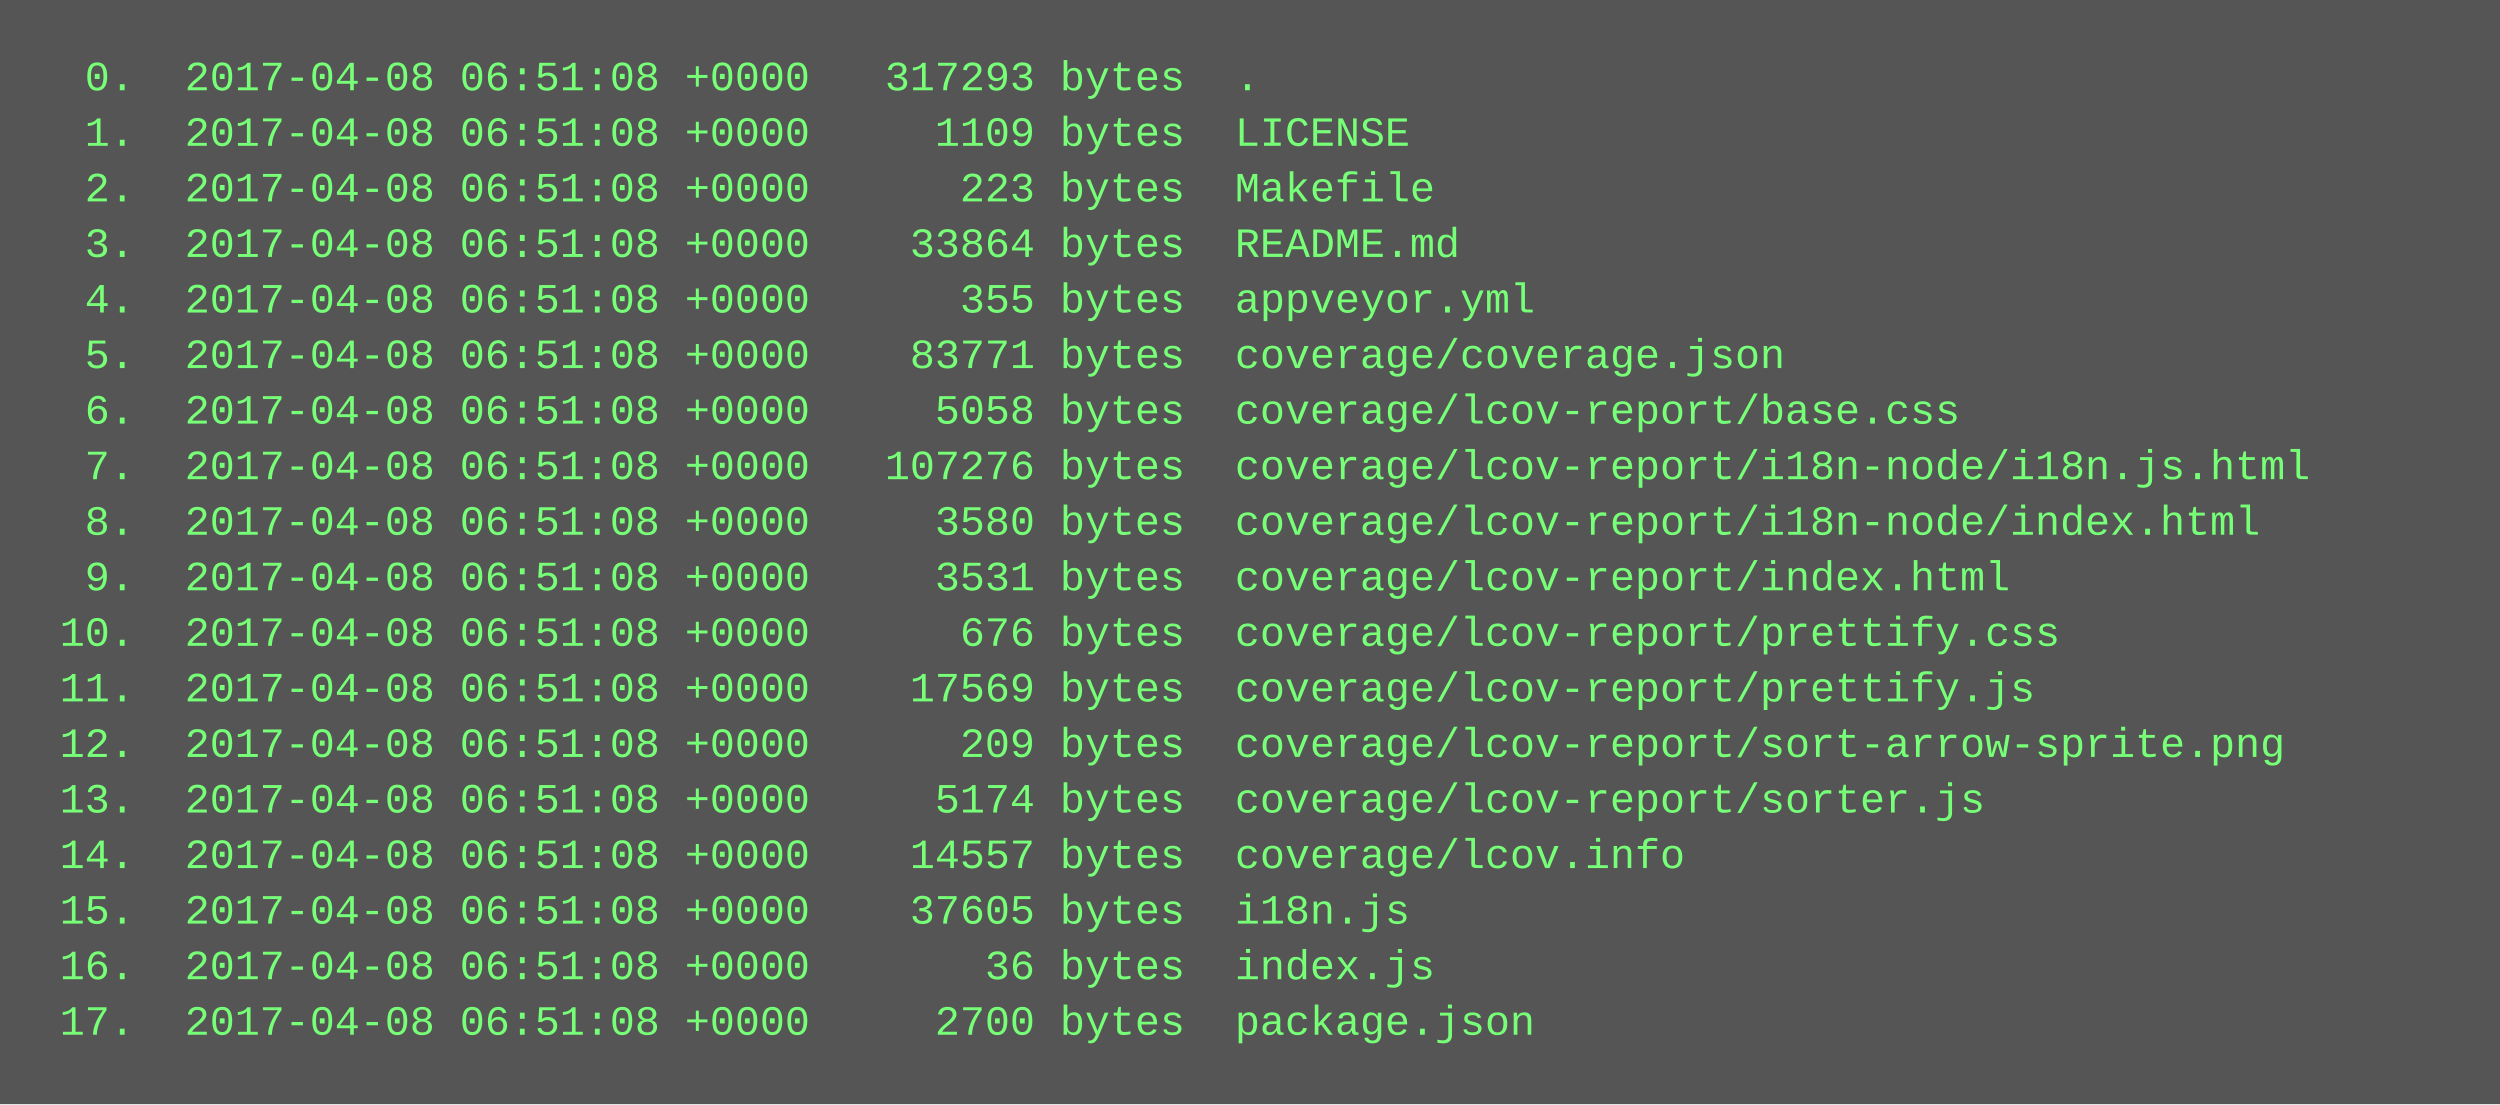
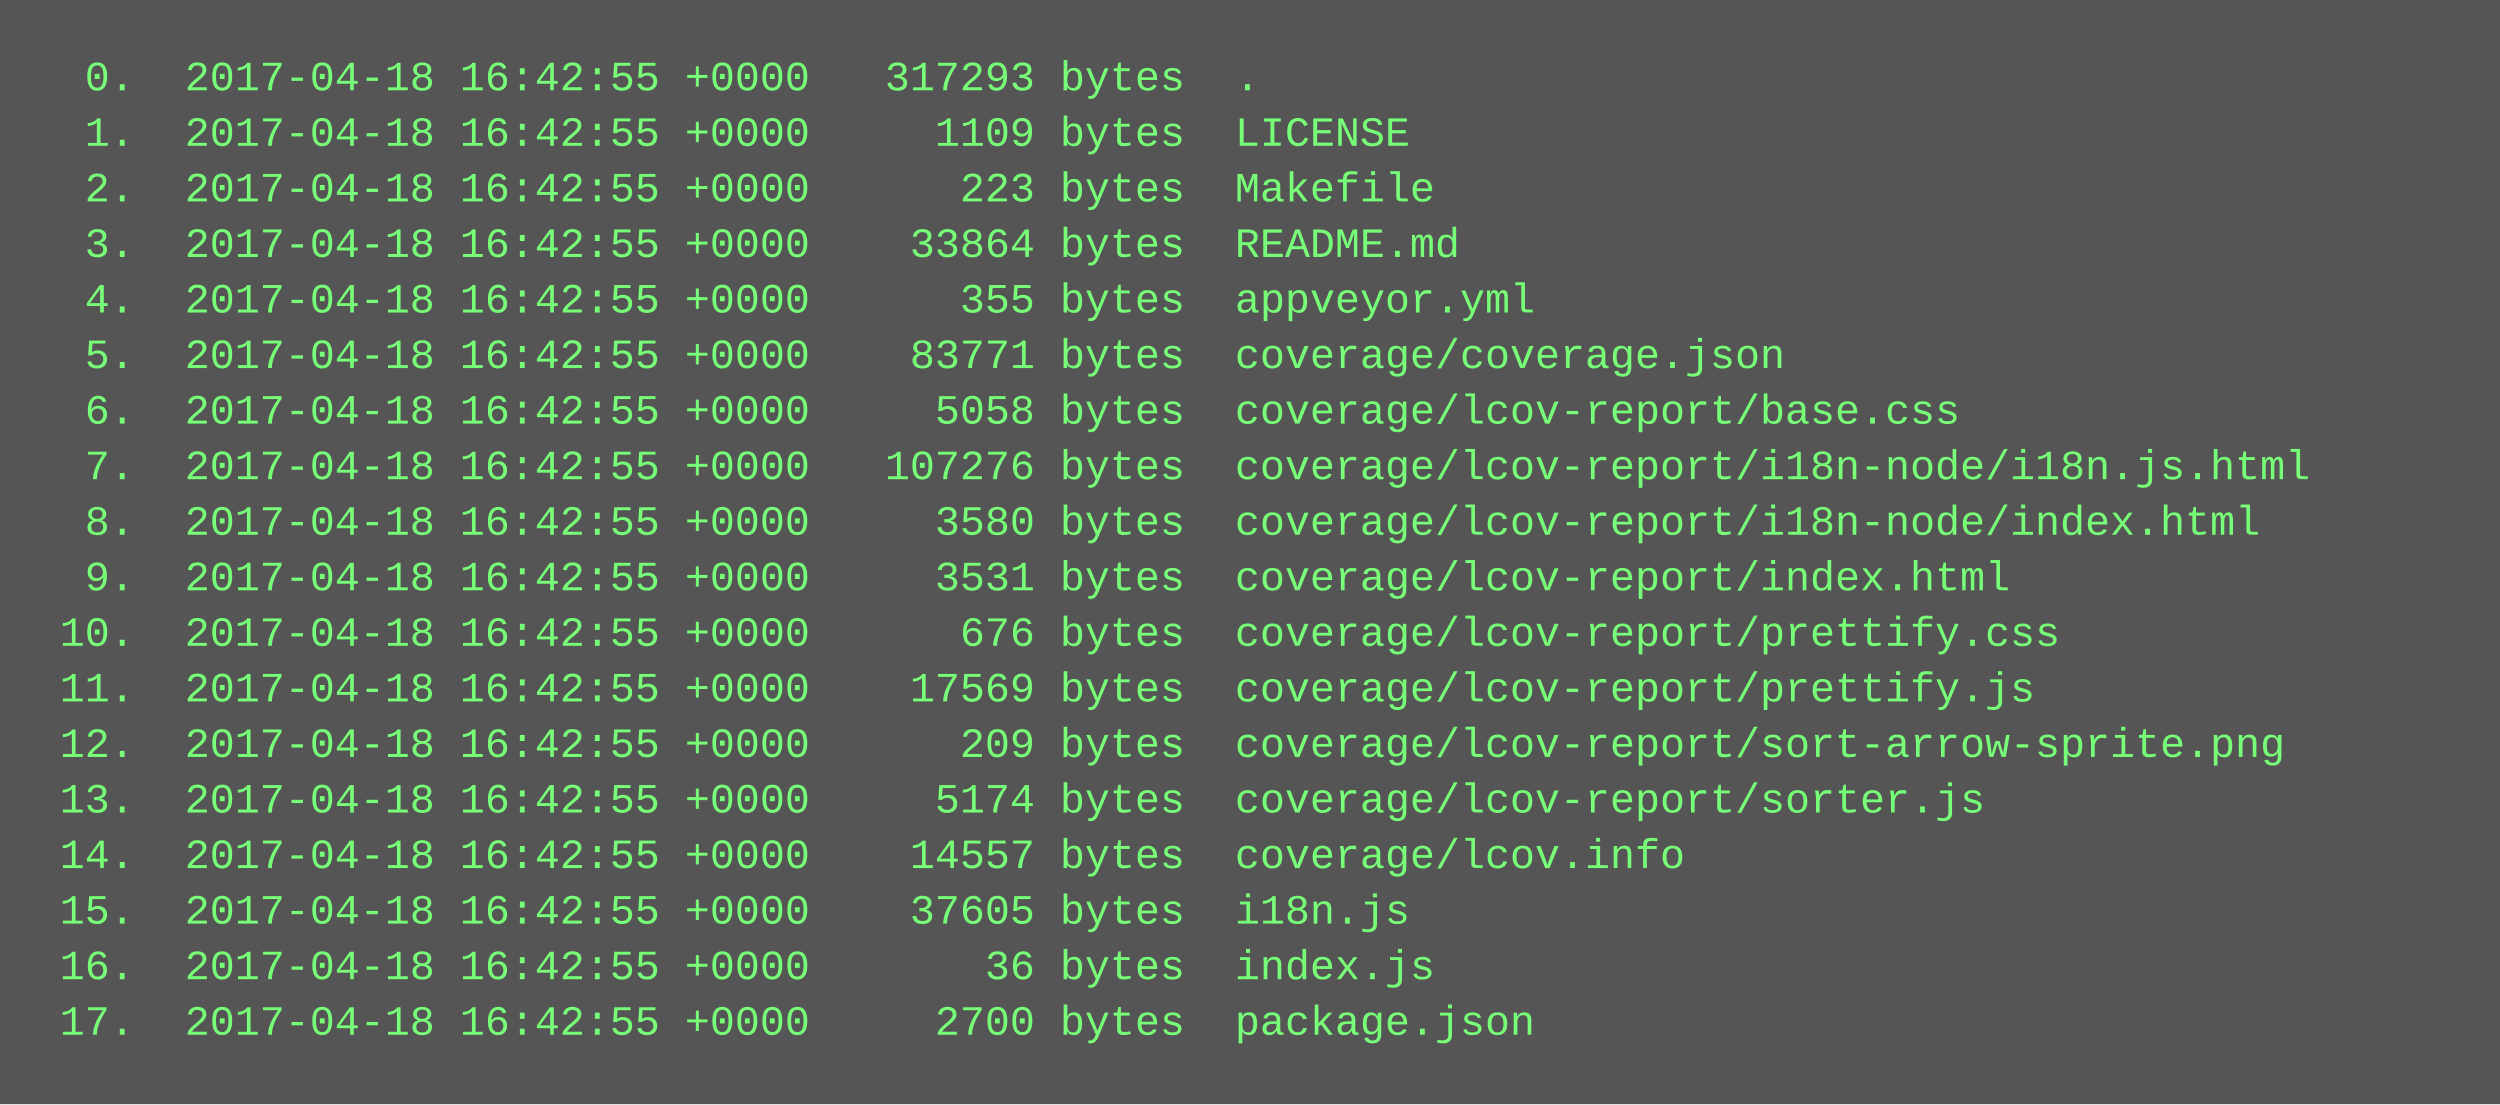
<svg xmlns="http://www.w3.org/2000/svg" height="318" width="720">
  <rect height="318" fill="#555" width="720" />
  <text fill="#7f7" font-family="Courier New" font-size="12" xml:space="preserve">
-     <tspan x="10" y="26">  0.  2017-04-08 06:51:08 +0000   317293 bytes  .</tspan>
-     <tspan x="10" y="42">  1.  2017-04-08 06:51:08 +0000     1109 bytes  LICENSE</tspan>
-     <tspan x="10" y="58">  2.  2017-04-08 06:51:08 +0000      223 bytes  Makefile</tspan>
-     <tspan x="10" y="74">  3.  2017-04-08 06:51:08 +0000    33864 bytes  README.md</tspan>
-     <tspan x="10" y="90">  4.  2017-04-08 06:51:08 +0000      355 bytes  appveyor.yml</tspan>
-     <tspan x="10" y="106">  5.  2017-04-08 06:51:08 +0000    83771 bytes  coverage/coverage.json</tspan>
-     <tspan x="10" y="122">  6.  2017-04-08 06:51:08 +0000     5058 bytes  coverage/lcov-report/base.css</tspan>
-     <tspan x="10" y="138">  7.  2017-04-08 06:51:08 +0000   107276 bytes  coverage/lcov-report/i18n-node/i18n.js.html</tspan>
-     <tspan x="10" y="154">  8.  2017-04-08 06:51:08 +0000     3580 bytes  coverage/lcov-report/i18n-node/index.html</tspan>
-     <tspan x="10" y="170">  9.  2017-04-08 06:51:08 +0000     3531 bytes  coverage/lcov-report/index.html</tspan>
-     <tspan x="10" y="186"> 10.  2017-04-08 06:51:08 +0000      676 bytes  coverage/lcov-report/prettify.css</tspan>
-     <tspan x="10" y="202"> 11.  2017-04-08 06:51:08 +0000    17569 bytes  coverage/lcov-report/prettify.js</tspan>
-     <tspan x="10" y="218"> 12.  2017-04-08 06:51:08 +0000      209 bytes  coverage/lcov-report/sort-arrow-sprite.png</tspan>
-     <tspan x="10" y="234"> 13.  2017-04-08 06:51:08 +0000     5174 bytes  coverage/lcov-report/sorter.js</tspan>
-     <tspan x="10" y="250"> 14.  2017-04-08 06:51:08 +0000    14557 bytes  coverage/lcov.info</tspan>
-     <tspan x="10" y="266"> 15.  2017-04-08 06:51:08 +0000    37605 bytes  i18n.js</tspan>
-     <tspan x="10" y="282"> 16.  2017-04-08 06:51:08 +0000       36 bytes  index.js</tspan>
-     <tspan x="10" y="298"> 17.  2017-04-08 06:51:08 +0000     2700 bytes  package.json</tspan>
+     <tspan x="10" y="26">  0.  2017-04-18 16:42:55 +0000   317293 bytes  .</tspan>
+     <tspan x="10" y="42">  1.  2017-04-18 16:42:55 +0000     1109 bytes  LICENSE</tspan>
+     <tspan x="10" y="58">  2.  2017-04-18 16:42:55 +0000      223 bytes  Makefile</tspan>
+     <tspan x="10" y="74">  3.  2017-04-18 16:42:55 +0000    33864 bytes  README.md</tspan>
+     <tspan x="10" y="90">  4.  2017-04-18 16:42:55 +0000      355 bytes  appveyor.yml</tspan>
+     <tspan x="10" y="106">  5.  2017-04-18 16:42:55 +0000    83771 bytes  coverage/coverage.json</tspan>
+     <tspan x="10" y="122">  6.  2017-04-18 16:42:55 +0000     5058 bytes  coverage/lcov-report/base.css</tspan>
+     <tspan x="10" y="138">  7.  2017-04-18 16:42:55 +0000   107276 bytes  coverage/lcov-report/i18n-node/i18n.js.html</tspan>
+     <tspan x="10" y="154">  8.  2017-04-18 16:42:55 +0000     3580 bytes  coverage/lcov-report/i18n-node/index.html</tspan>
+     <tspan x="10" y="170">  9.  2017-04-18 16:42:55 +0000     3531 bytes  coverage/lcov-report/index.html</tspan>
+     <tspan x="10" y="186"> 10.  2017-04-18 16:42:55 +0000      676 bytes  coverage/lcov-report/prettify.css</tspan>
+     <tspan x="10" y="202"> 11.  2017-04-18 16:42:55 +0000    17569 bytes  coverage/lcov-report/prettify.js</tspan>
+     <tspan x="10" y="218"> 12.  2017-04-18 16:42:55 +0000      209 bytes  coverage/lcov-report/sort-arrow-sprite.png</tspan>
+     <tspan x="10" y="234"> 13.  2017-04-18 16:42:55 +0000     5174 bytes  coverage/lcov-report/sorter.js</tspan>
+     <tspan x="10" y="250"> 14.  2017-04-18 16:42:55 +0000    14557 bytes  coverage/lcov.info</tspan>
+     <tspan x="10" y="266"> 15.  2017-04-18 16:42:55 +0000    37605 bytes  i18n.js</tspan>
+     <tspan x="10" y="282"> 16.  2017-04-18 16:42:55 +0000       36 bytes  index.js</tspan>
+     <tspan x="10" y="298"> 17.  2017-04-18 16:42:55 +0000     2700 bytes  package.json</tspan>
  </text>
</svg>
